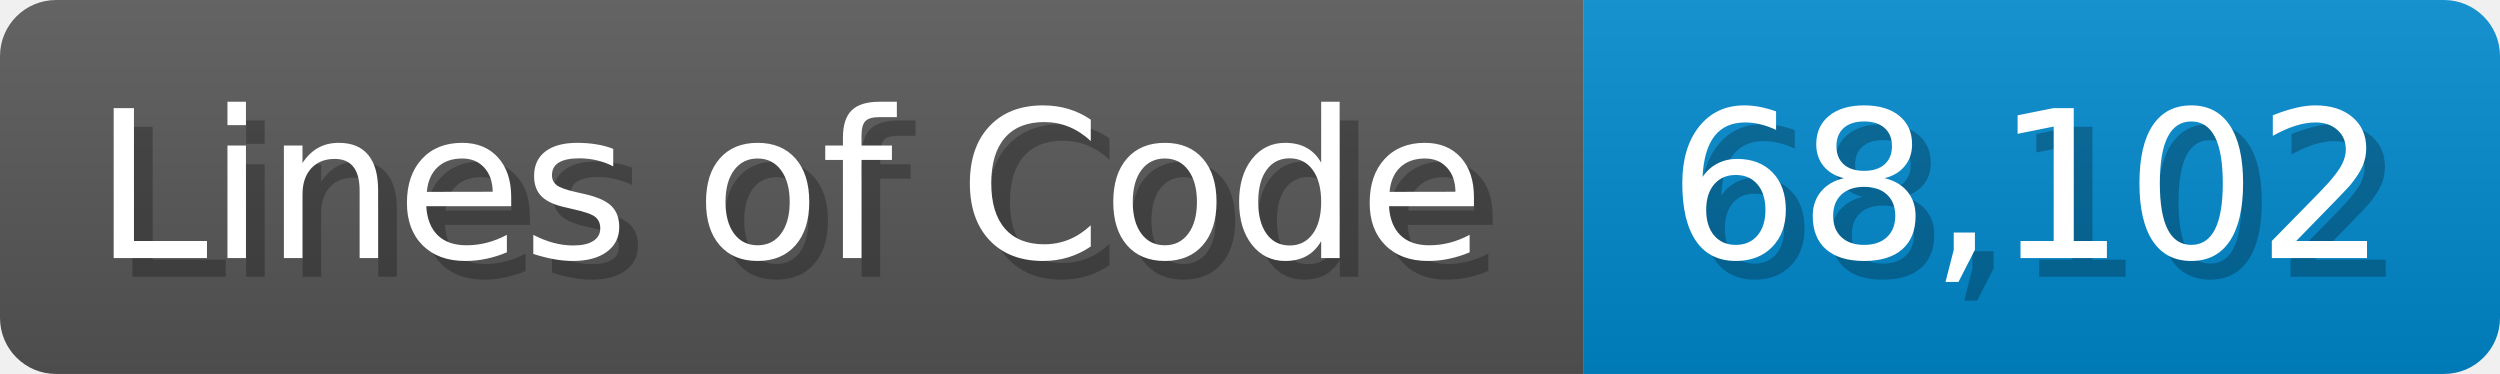
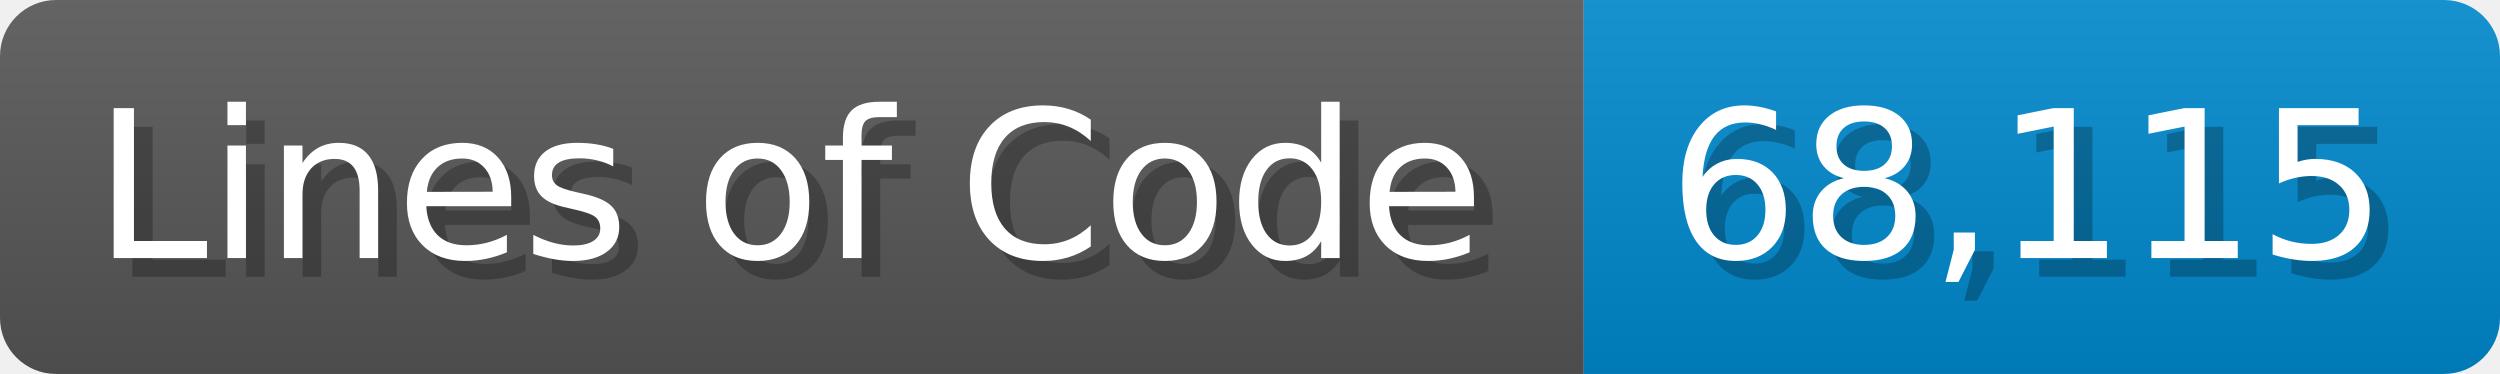
<svg xmlns="http://www.w3.org/2000/svg" width="133.7" height="20" viewBox="0 0 1337 200">
  <linearGradient id="a" x2="0" y2="100%">
    <stop offset="0" stop-opacity=".1" stop-color="#EEE" />
    <stop offset="1" stop-opacity=".1" />
  </linearGradient>
  <mask id="m">
    <rect width="1337" height="200" rx="30" fill="#FFF" />
  </mask>
  <g mask="url(#m)">
    <rect width="847" height="200" fill="#555" />
    <rect width="490" height="200" fill="#08C" x="847" />
    <rect width="1337" height="200" fill="url(#a)" />
  </g>
  <g fill="#fff" text-anchor="start" font-family="Verdana,DejaVu Sans,sans-serif" font-size="110">
    <text x="60" y="148" textLength="747" fill="#000" opacity="0.25">Lines of Code</text>
    <text x="50" y="138" textLength="747">Lines of Code</text>
-     <text x="902" y="148" textLength="390" fill="#000" opacity="0.25">68,102</text>
-     <text x="892" y="138" textLength="390">68,102</text>
+     <text x="902" y="148" textLength="390" fill="#000" opacity="0.25">68,115</text>
+     <text x="892" y="138" textLength="390">68,115</text>
  </g>
</svg>
